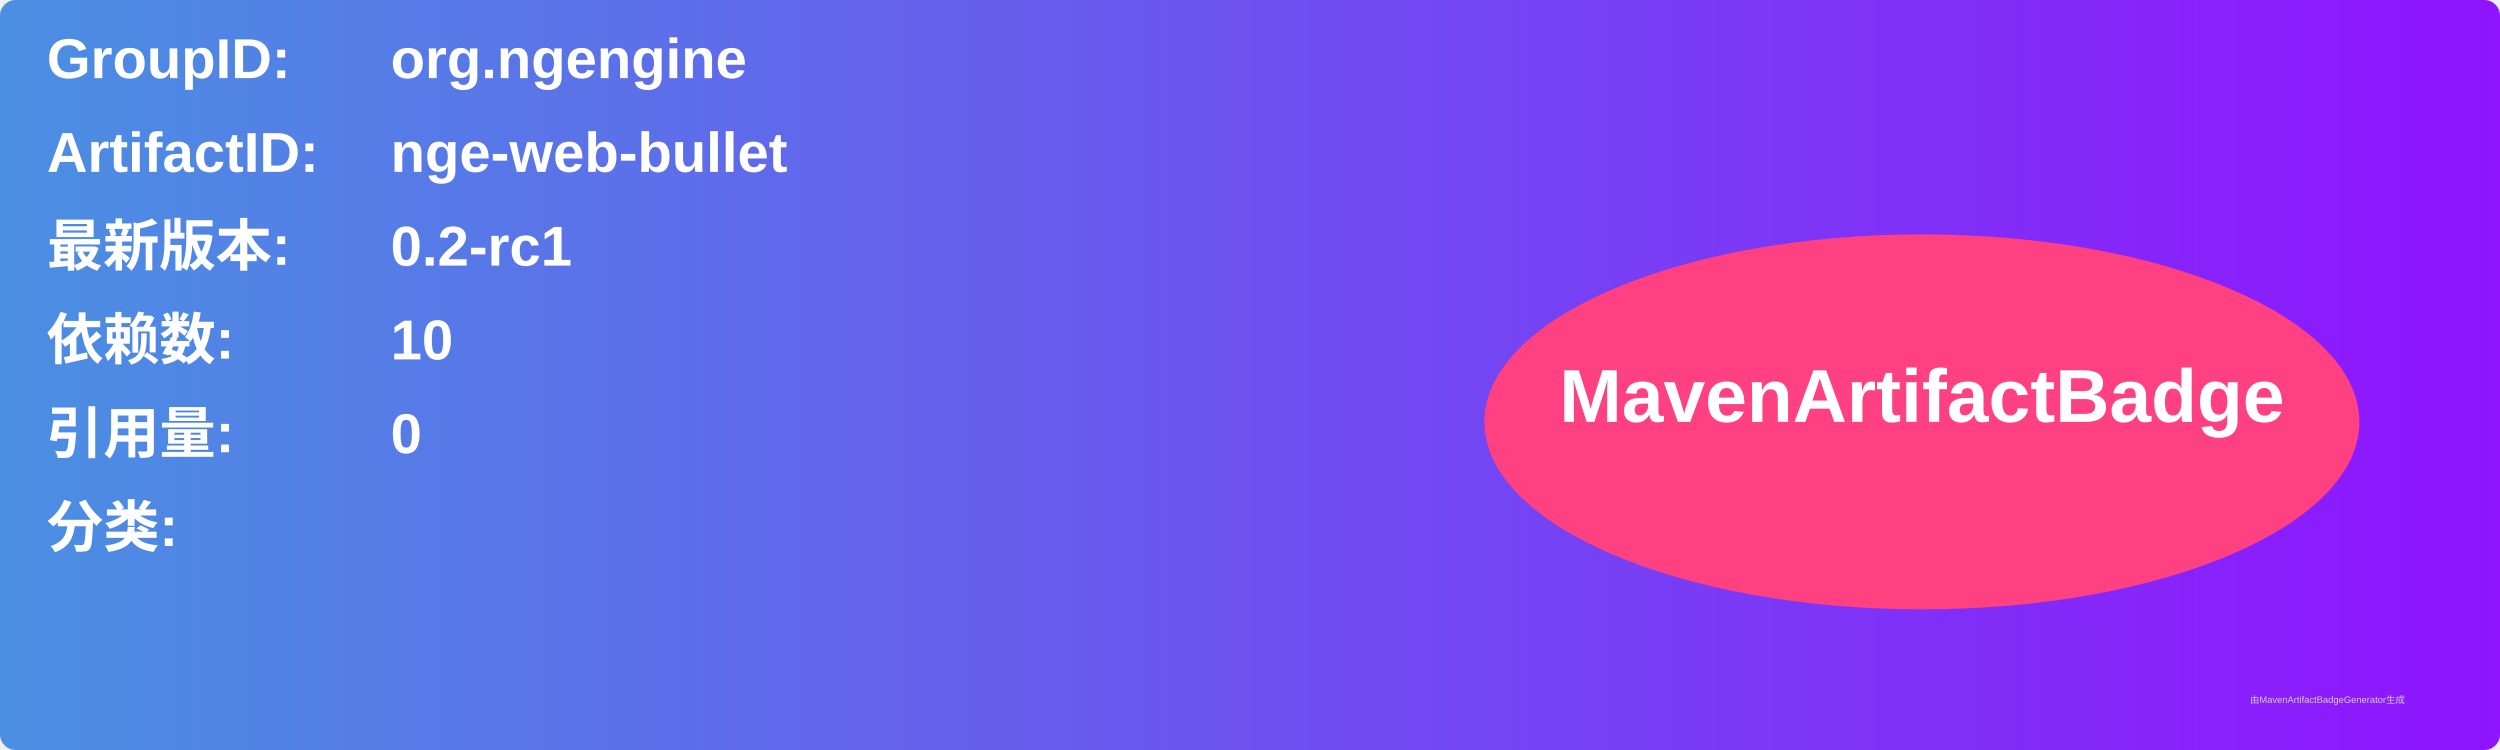
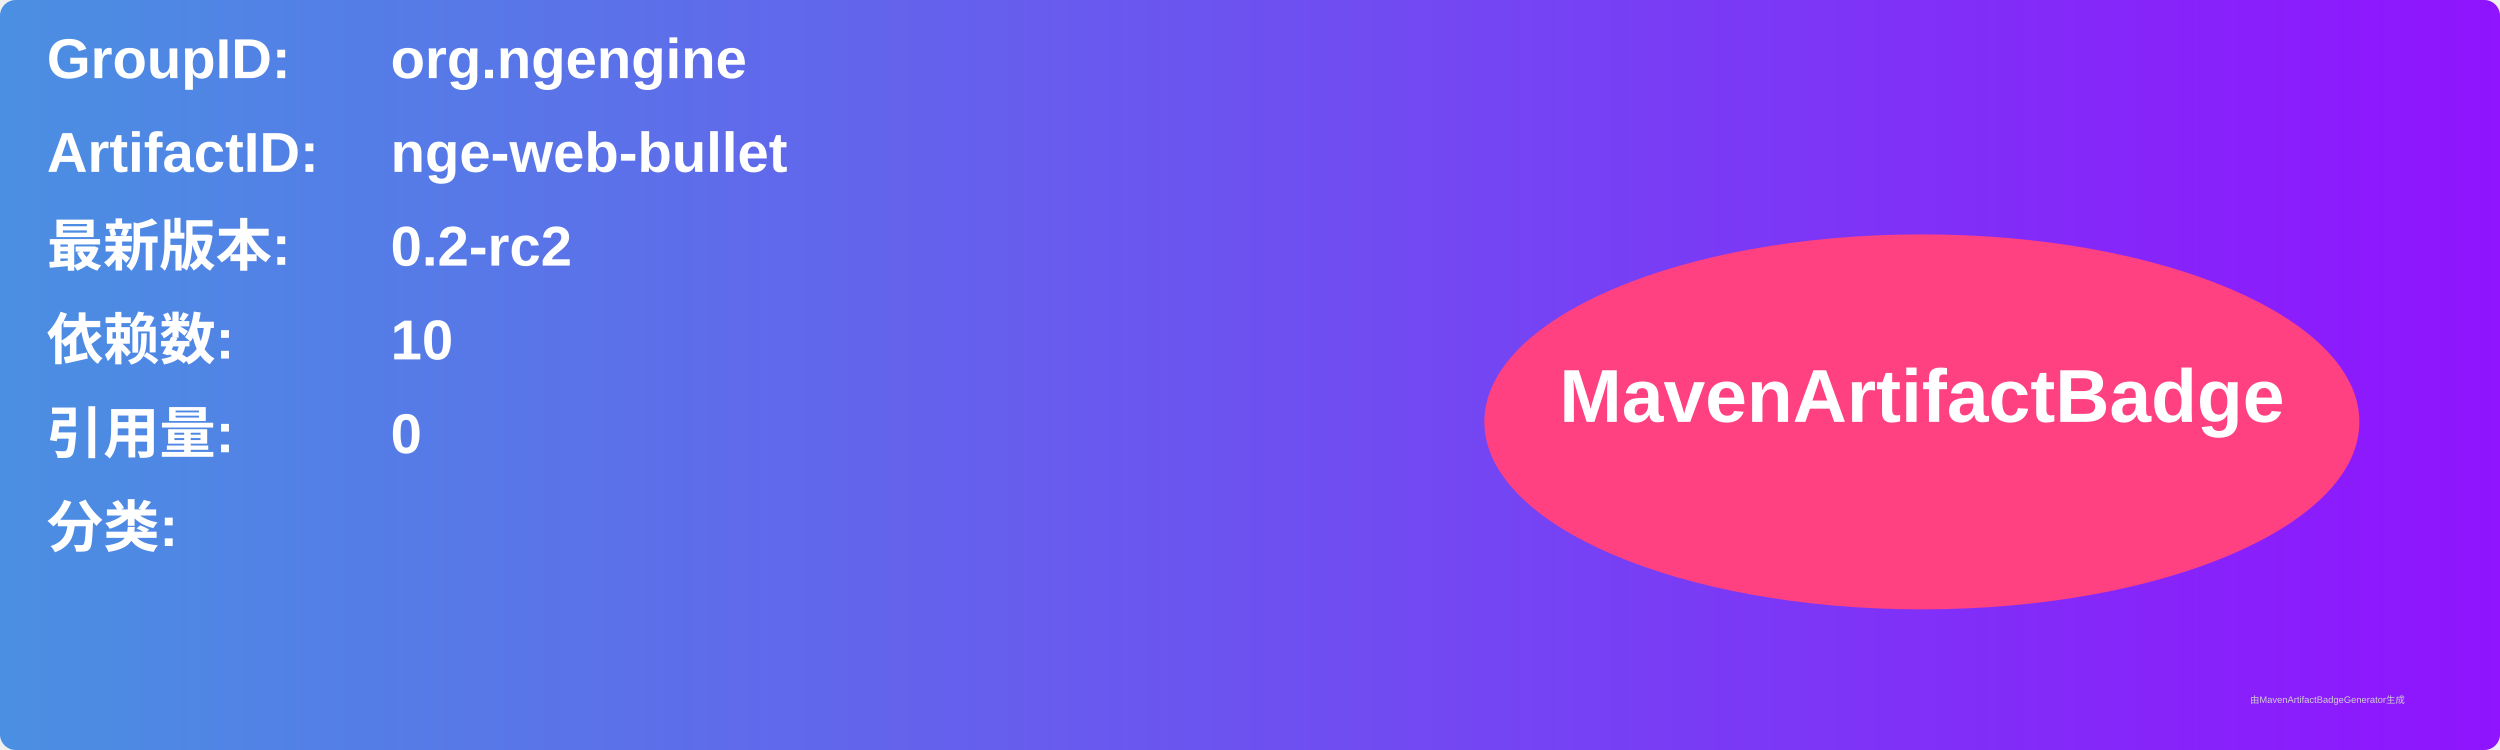
<svg xmlns="http://www.w3.org/2000/svg" width="800" height="240" viewBox="0 0 800 240">
  <linearGradient id="grad" x1="0%" y1="0%" x2="100%" y2="0%">
    <stop offset="0%" stop-color="#4a90e2" />
    <stop offset="100%" stop-color="#9013fe" />
  </linearGradient>
  <rect width="100%" height="100%" rx="5" ry="5" fill="url(#grad)" />
  <g transform="translate(15, 15)">
    <text x="0" y="10" font-family="Arial" font-size="18" fill="white" font-weight="bold" width="260">GroupID:</text>
    <text x="110" y="10" font-family="Arial" font-size="18" fill="white" font-weight="bold" width="460">org.ngengine</text>
    <text x="0" y="40" font-family="Arial" font-size="18" fill="white" font-weight="bold" width="260">ArtifactID:</text>
    <text x="110" y="40" font-family="Arial" font-size="18" fill="white" font-weight="bold" width="460">nge-web-bullet</text>
    <text x="0" y="70" font-family="Arial" font-size="18" fill="white" font-weight="bold">最新版本:</text>
    <text x="110" y="70" font-family="Arial" font-size="18" fill="white" font-weight="bold">
-       <tspan font-weight="bold">0.2-rc1</tspan>
+       <tspan font-weight="bold">0.2-rc2</tspan>
    </text>
    <text x="0" y="100" font-family="Arial" font-size="18" fill="white" font-weight="bold">依赖数: </text>
    <text x="110" y="100" font-family="Arial" font-size="18" fill="white">
      <tspan font-weight="bold">10</tspan>
    </text>
    <text x="0" y="130" font-family="Arial" font-size="18" fill="white" font-weight="bold">引用量: </text>
    <text x="110" y="130" font-family="Arial" font-size="18" fill="white">
      <tspan font-weight="bold">0</tspan>
    </text>
    <text x="0" y="160" font-family="Arial" font-size="18" fill="white" font-weight="bold">分类:</text>
    <text x="10" y="190" font-family="Arial" font-size="10" fill="white">
      <tspan font-weight="bold" />
    </text>
    <ellipse cx="600" cy="120" rx="140" ry="60" fill="#ff4081" />
    <text x="600" y="120" text-anchor="middle" font-family="Arial" font-size="24" fill="white" font-weight="bold">MavenArtifactBadge</text>
  </g>
  <text x="720" y="225" font-family="Arial" font-size="3" fill="#d0d0d0">由MavenArtifactBadgeGenerator生成</text>
</svg>
